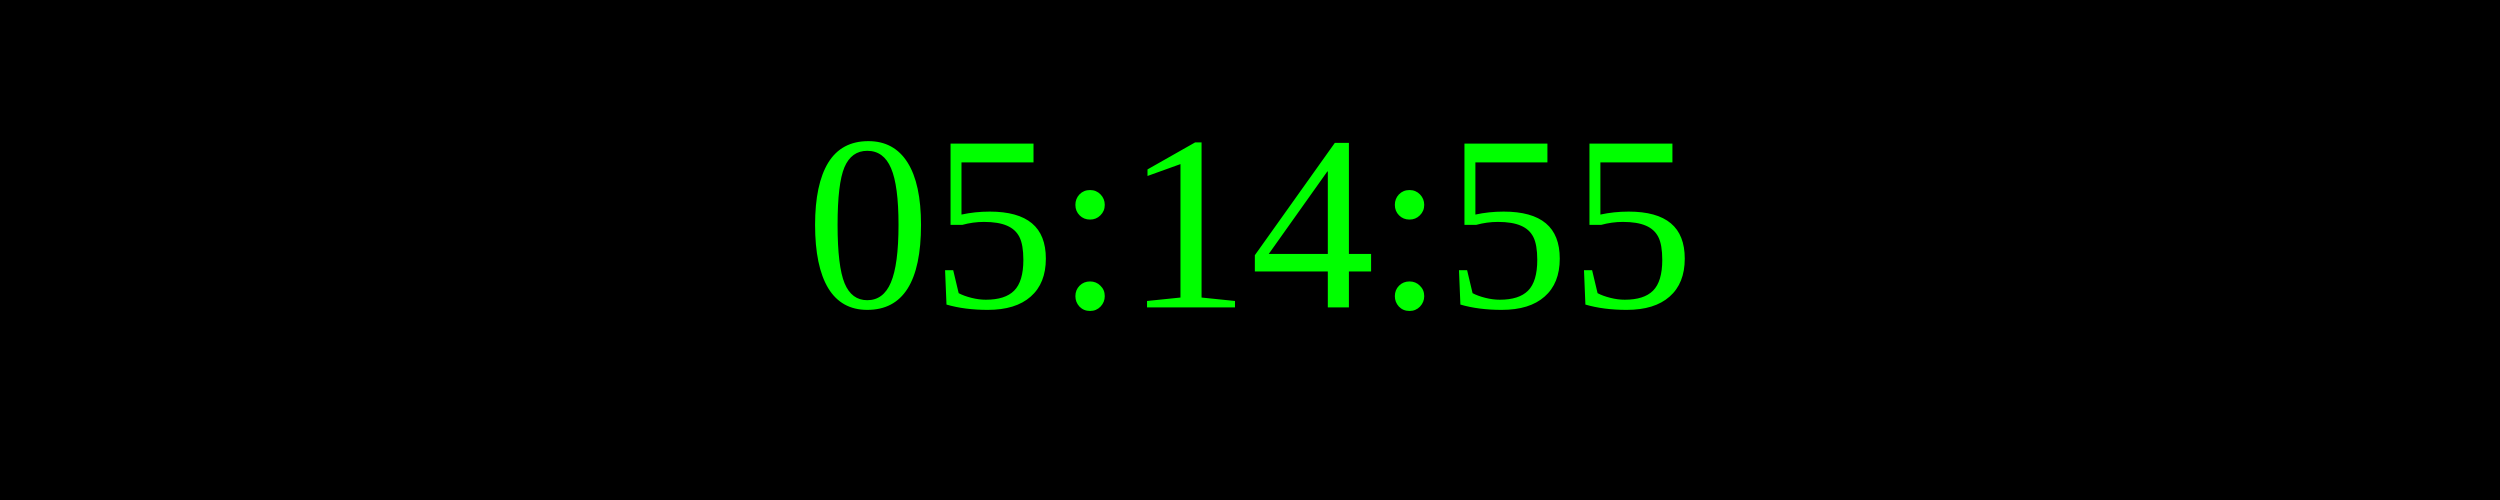
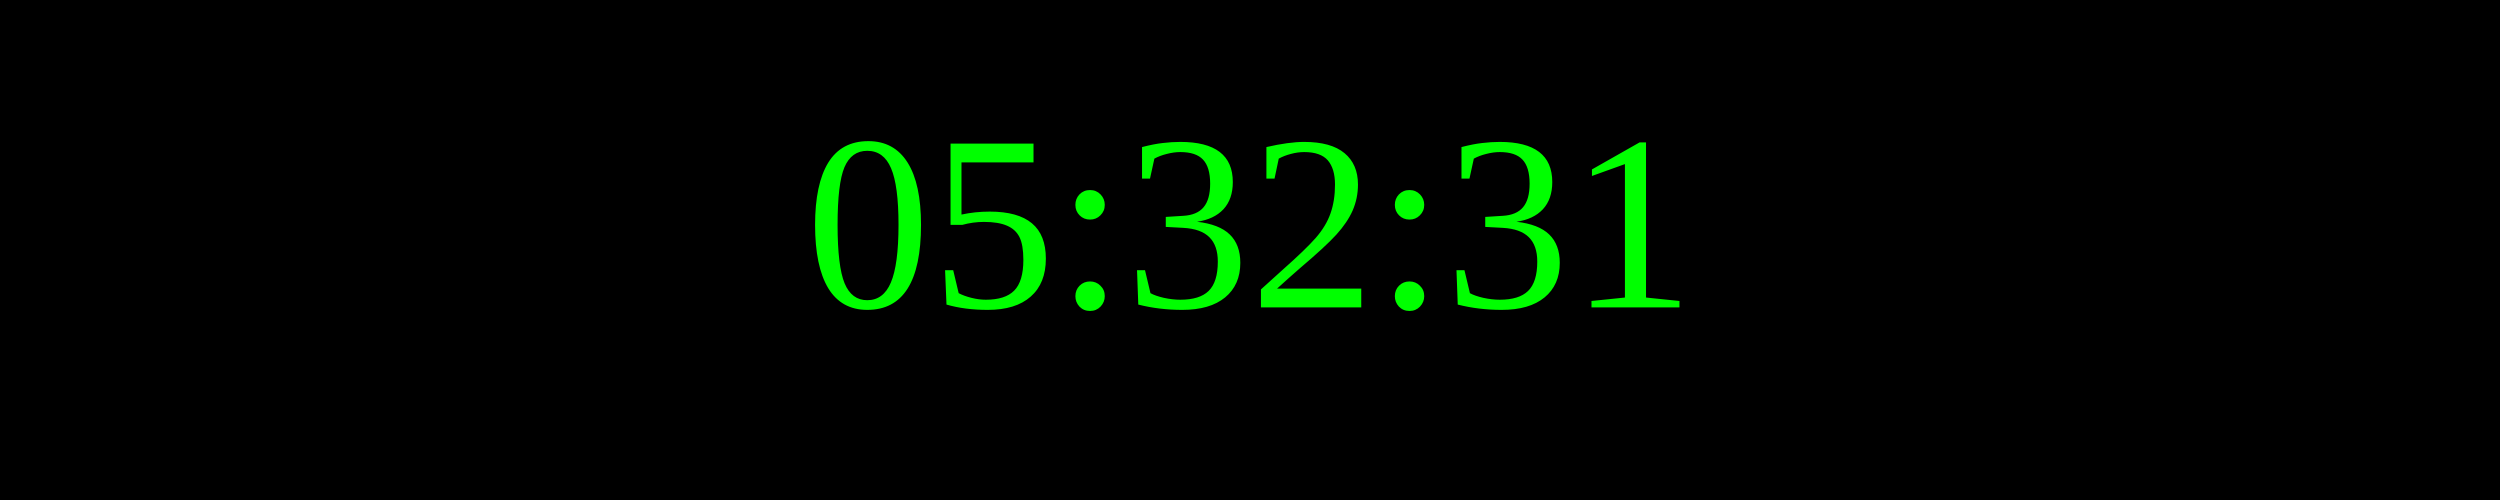
<svg xmlns="http://www.w3.org/2000/svg" width="250" height="50">
  <rect width="100%" height="100%" fill="black" />
  <text x="50%" y="50%" font-size="25" fill="lime" text-anchor="middle" dominant-baseline="middle">
- 05:14:55
+ 05:32:31
</text>
</svg>
